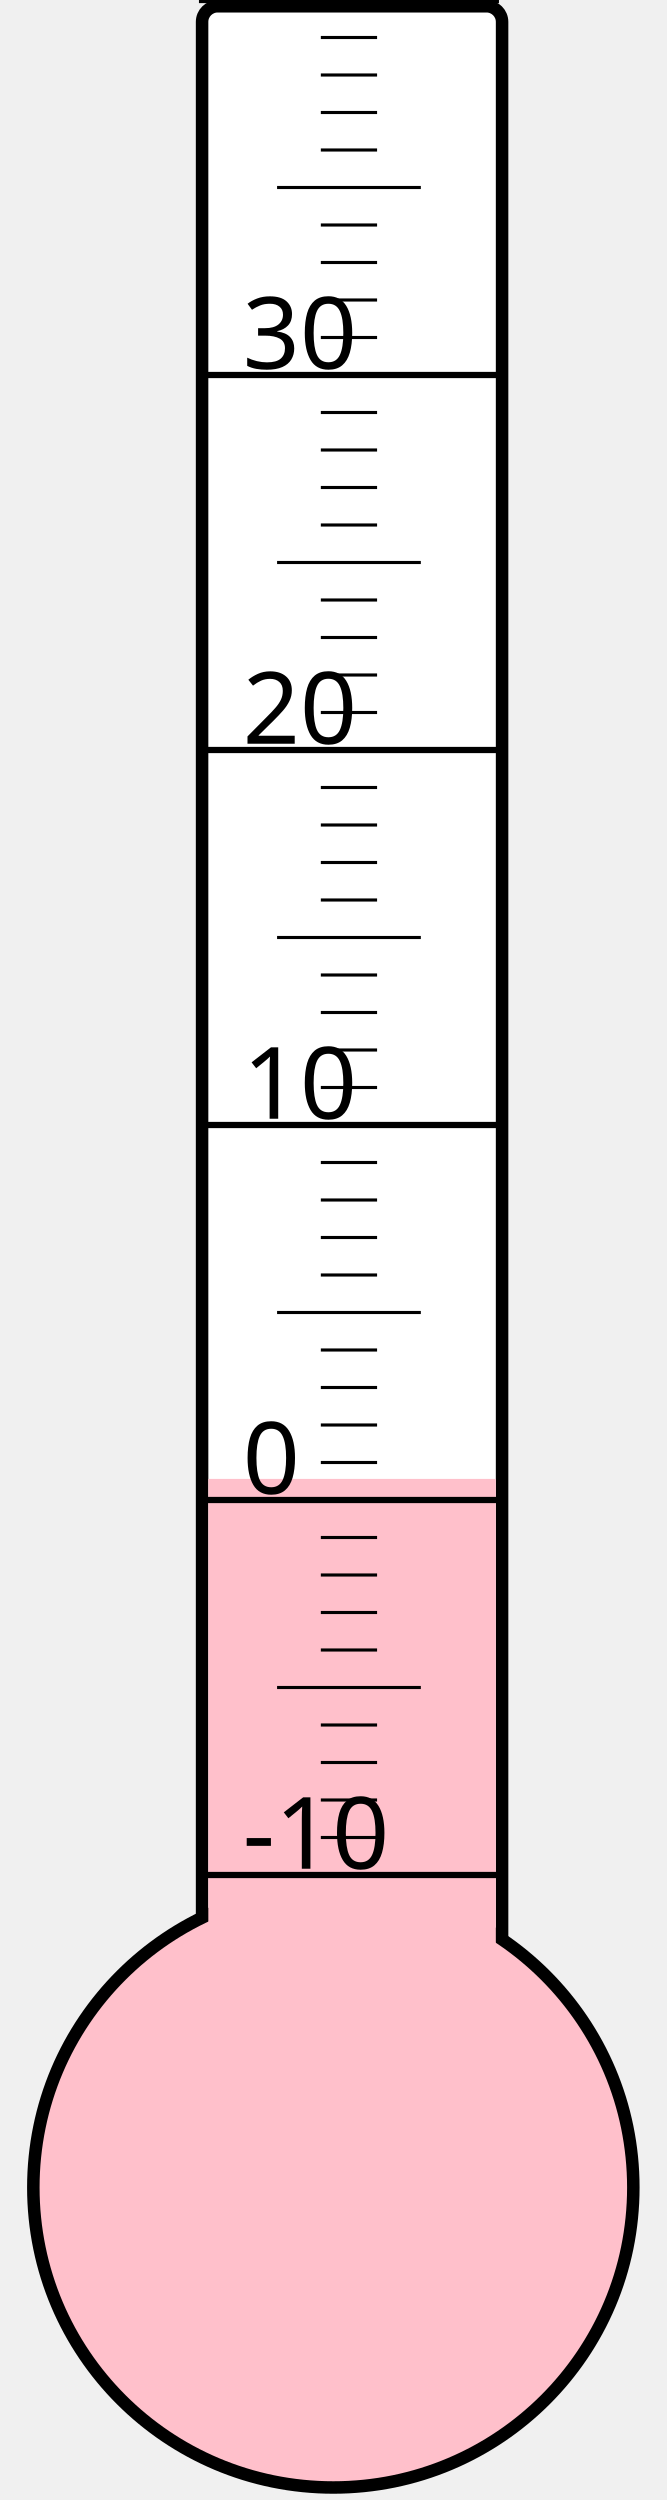
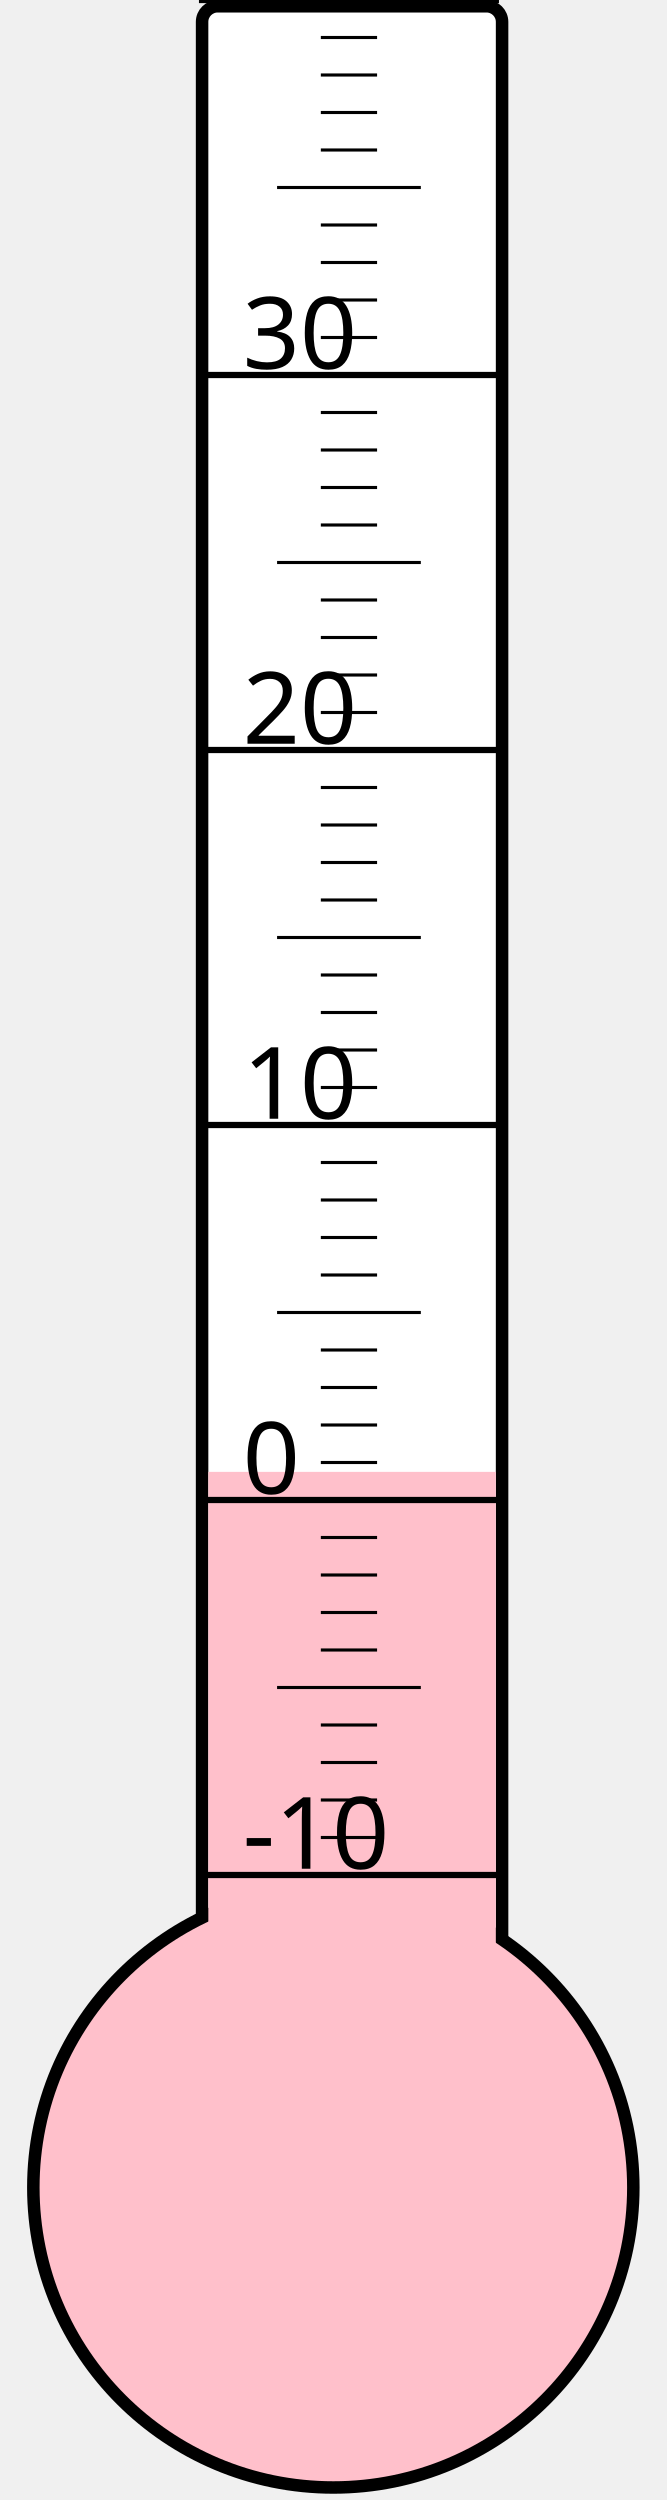
<svg xmlns="http://www.w3.org/2000/svg" width="40px" height="150px" viewBox="0 0 200 800">
  <rect width="200" height="800" x="0" y="0" style="fill: #ffffeb; fill-opacity: 0;" />
  <rect width="96" height="680" x="58" y="2" rx="5" ry="5" style="fill: white; fill-opacity: 1; stroke: black; stroke-width: 4;" />
  <circle cx="100" cy="700" r="96" style="fill: pink; stroke: black; stroke-width: 4;" />
-   <rect width="92" height="226.75" x="60" y="473.25" style="fill: pink; fill-opacity: 1; stroke-width: 0;" />
+   <rect width="92" height="229.0" x="60" y="471.0" style="fill: pink; fill-opacity: 1; stroke-width: 0;" />
  <text x="71" y="598" style="font-family: sans-serif; font-size: 24pt;">-10</text>
  <text x="71" y="478" style="font-family: sans-serif; font-size: 24pt;">0</text>
  <text x="71" y="358" style="font-family: sans-serif; font-size: 24pt;">10</text>
  <text x="71" y="238" style="font-family: sans-serif; font-size: 24pt;">20</text>
  <text x="71" y="118" style="font-family: sans-serif; font-size: 24pt;">30</text>
  <g style="stroke: black;">
    <line x1="57" y1="600" x2="153" y2="600" style="stroke-width: 2;" />
    <line x1="96" y1="588" x2="114" y2="588" style="stroke-width: 1;" />
    <line x1="96" y1="576" x2="114" y2="576" style="stroke-width: 1;" />
    <line x1="96" y1="564" x2="114" y2="564" style="stroke-width: 1;" />
    <line x1="96" y1="552" x2="114" y2="552" style="stroke-width: 1;" />
    <line x1="82" y1="540" x2="128" y2="540" style="stroke-width: 1;" />
    <line x1="96" y1="528" x2="114" y2="528" style="stroke-width: 1;" />
    <line x1="96" y1="516" x2="114" y2="516" style="stroke-width: 1;" />
    <line x1="96" y1="504" x2="114" y2="504" style="stroke-width: 1;" />
    <line x1="96" y1="492" x2="114" y2="492" style="stroke-width: 1;" />
    <line x1="57" y1="480" x2="153" y2="480" style="stroke-width: 2;" />
    <line x1="96" y1="468" x2="114" y2="468" style="stroke-width: 1;" />
    <line x1="96" y1="456" x2="114" y2="456" style="stroke-width: 1;" />
    <line x1="96" y1="444" x2="114" y2="444" style="stroke-width: 1;" />
    <line x1="96" y1="432" x2="114" y2="432" style="stroke-width: 1;" />
    <line x1="82" y1="420" x2="128" y2="420" style="stroke-width: 1;" />
    <line x1="96" y1="408" x2="114" y2="408" style="stroke-width: 1;" />
    <line x1="96" y1="396" x2="114" y2="396" style="stroke-width: 1;" />
    <line x1="96" y1="384" x2="114" y2="384" style="stroke-width: 1;" />
    <line x1="96" y1="372" x2="114" y2="372" style="stroke-width: 1;" />
    <line x1="57" y1="360" x2="153" y2="360" style="stroke-width: 2;" />
    <line x1="96" y1="348" x2="114" y2="348" style="stroke-width: 1;" />
    <line x1="96" y1="336" x2="114" y2="336" style="stroke-width: 1;" />
    <line x1="96" y1="324" x2="114" y2="324" style="stroke-width: 1;" />
    <line x1="96" y1="312" x2="114" y2="312" style="stroke-width: 1;" />
    <line x1="82" y1="300" x2="128" y2="300" style="stroke-width: 1;" />
    <line x1="96" y1="288" x2="114" y2="288" style="stroke-width: 1;" />
    <line x1="96" y1="276" x2="114" y2="276" style="stroke-width: 1;" />
    <line x1="96" y1="264" x2="114" y2="264" style="stroke-width: 1;" />
    <line x1="96" y1="252" x2="114" y2="252" style="stroke-width: 1;" />
    <line x1="57" y1="240" x2="153" y2="240" style="stroke-width: 2;" />
    <line x1="96" y1="228" x2="114" y2="228" style="stroke-width: 1;" />
    <line x1="96" y1="216" x2="114" y2="216" style="stroke-width: 1;" />
    <line x1="96" y1="204" x2="114" y2="204" style="stroke-width: 1;" />
    <line x1="96" y1="192" x2="114" y2="192" style="stroke-width: 1;" />
    <line x1="82" y1="180" x2="128" y2="180" style="stroke-width: 1;" />
    <line x1="96" y1="168" x2="114" y2="168" style="stroke-width: 1;" />
    <line x1="96" y1="156" x2="114" y2="156" style="stroke-width: 1;" />
    <line x1="96" y1="144" x2="114" y2="144" style="stroke-width: 1;" />
    <line x1="96" y1="132" x2="114" y2="132" style="stroke-width: 1;" />
    <line x1="57" y1="120" x2="153" y2="120" style="stroke-width: 2;" />
    <line x1="96" y1="108" x2="114" y2="108" style="stroke-width: 1;" />
    <line x1="96" y1="96" x2="114" y2="96" style="stroke-width: 1;" />
    <line x1="96" y1="84" x2="114" y2="84" style="stroke-width: 1;" />
    <line x1="96" y1="72" x2="114" y2="72" style="stroke-width: 1;" />
    <line x1="82" y1="60" x2="128" y2="60" style="stroke-width: 1;" />
    <line x1="96" y1="48" x2="114" y2="48" style="stroke-width: 1;" />
    <line x1="96" y1="36" x2="114" y2="36" style="stroke-width: 1;" />
    <line x1="96" y1="24" x2="114" y2="24" style="stroke-width: 1;" />
    <line x1="96" y1="12" x2="114" y2="12" style="stroke-width: 1;" />
    <line x1="57" y1="0" x2="153" y2="0" style="stroke-width: 2;" />
  </g>
</svg>
